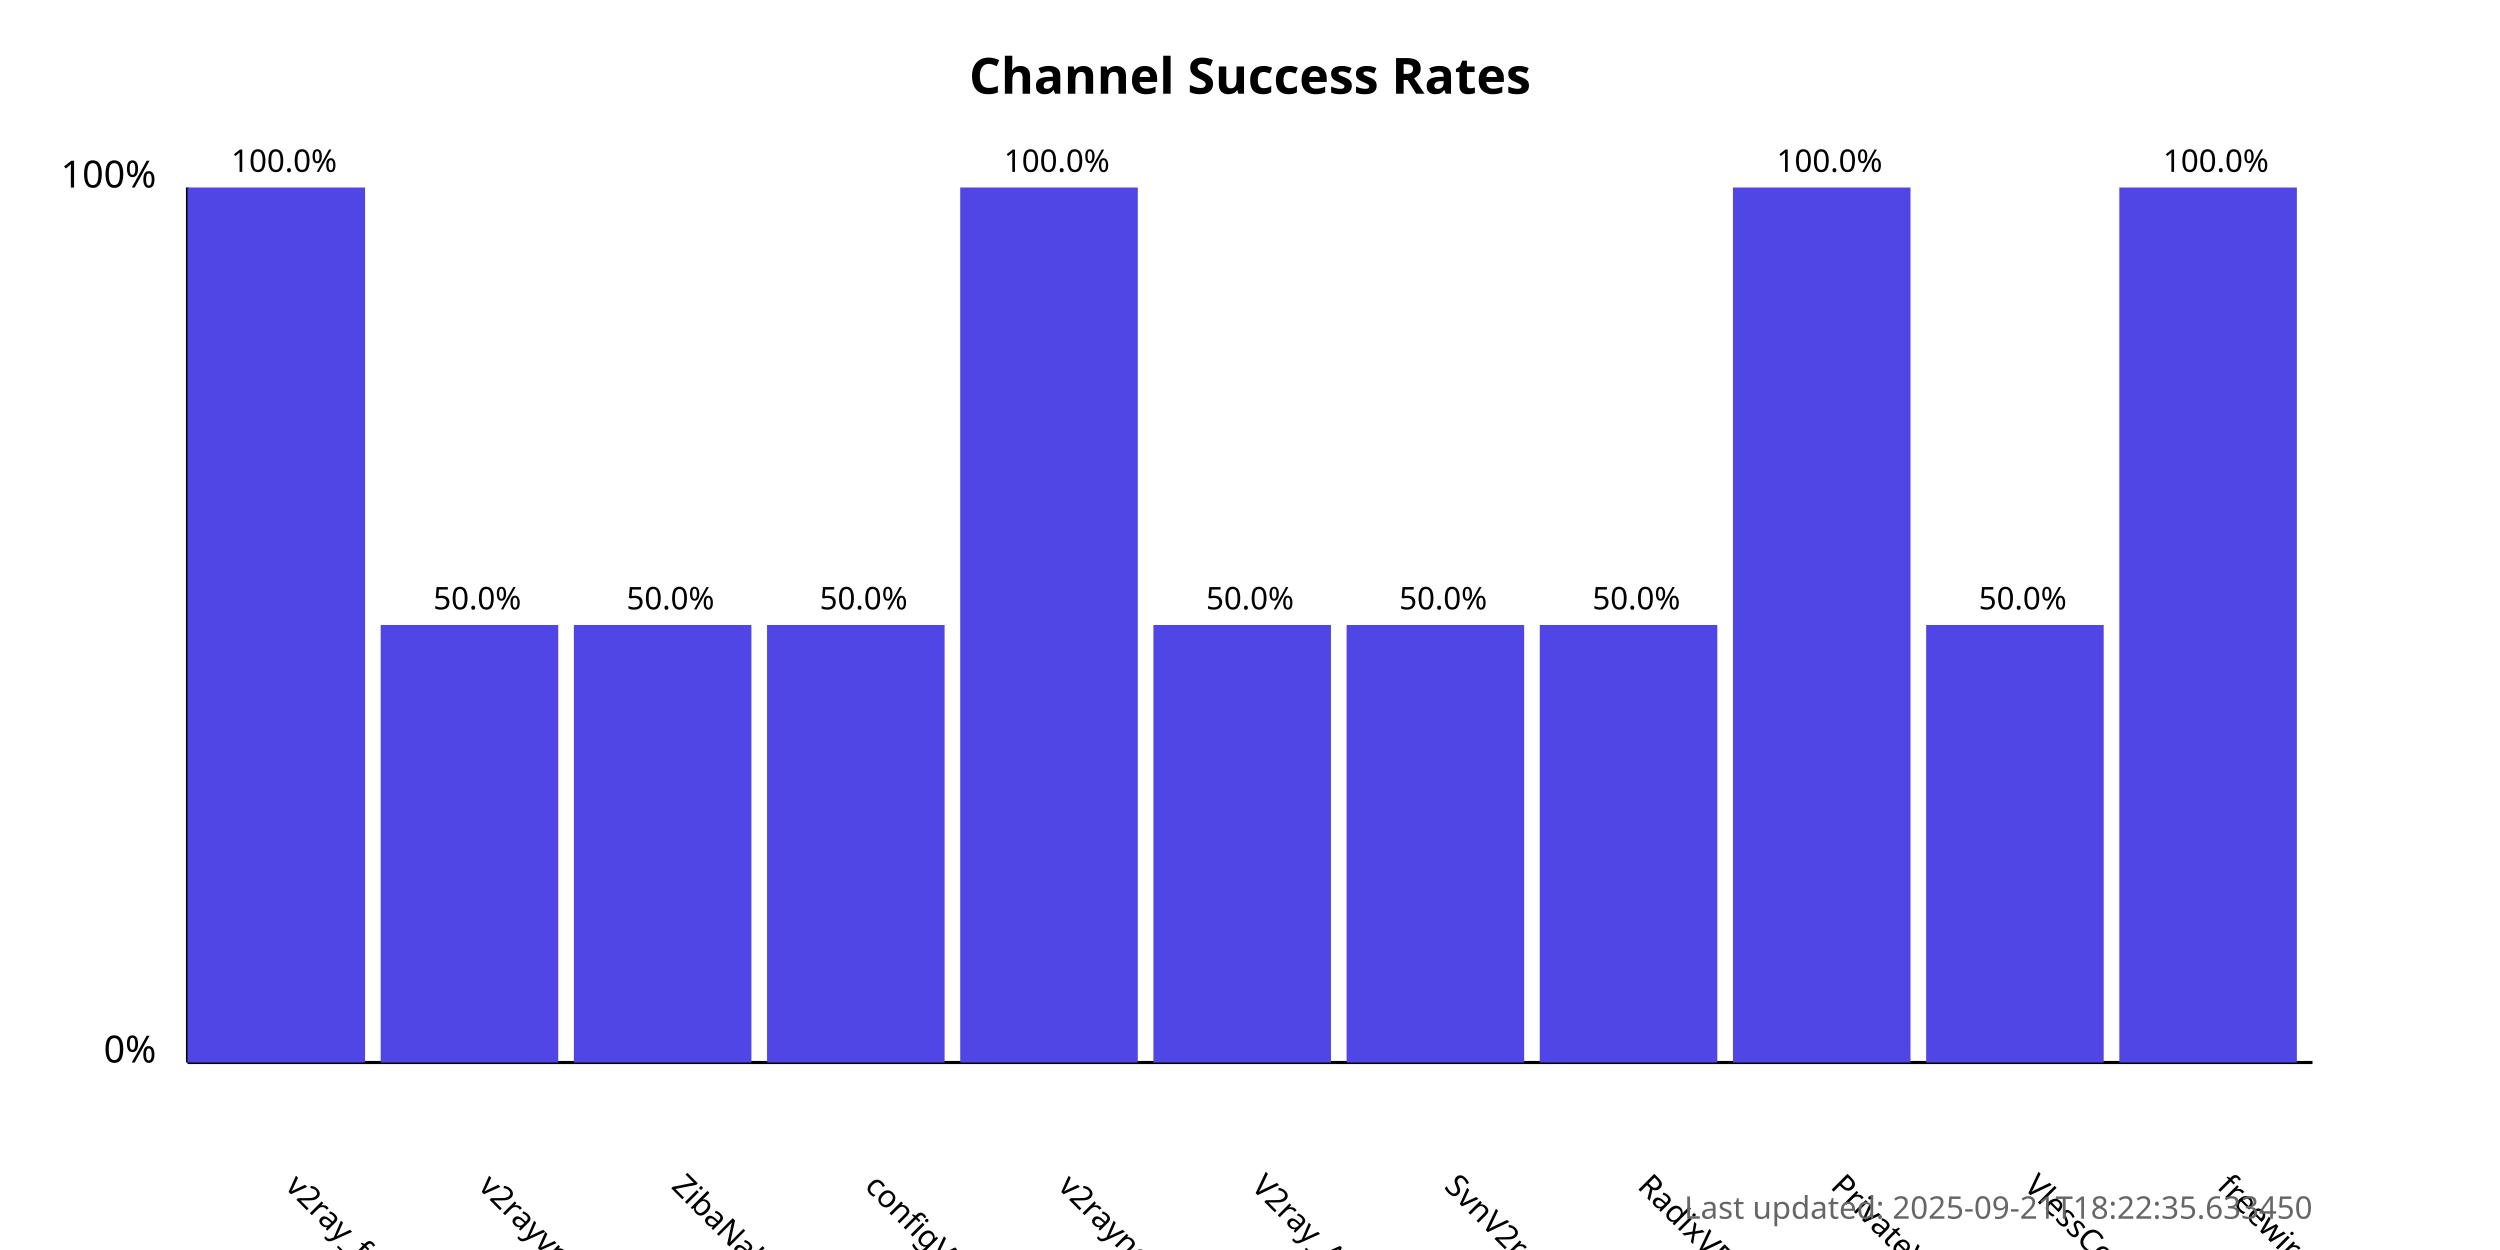
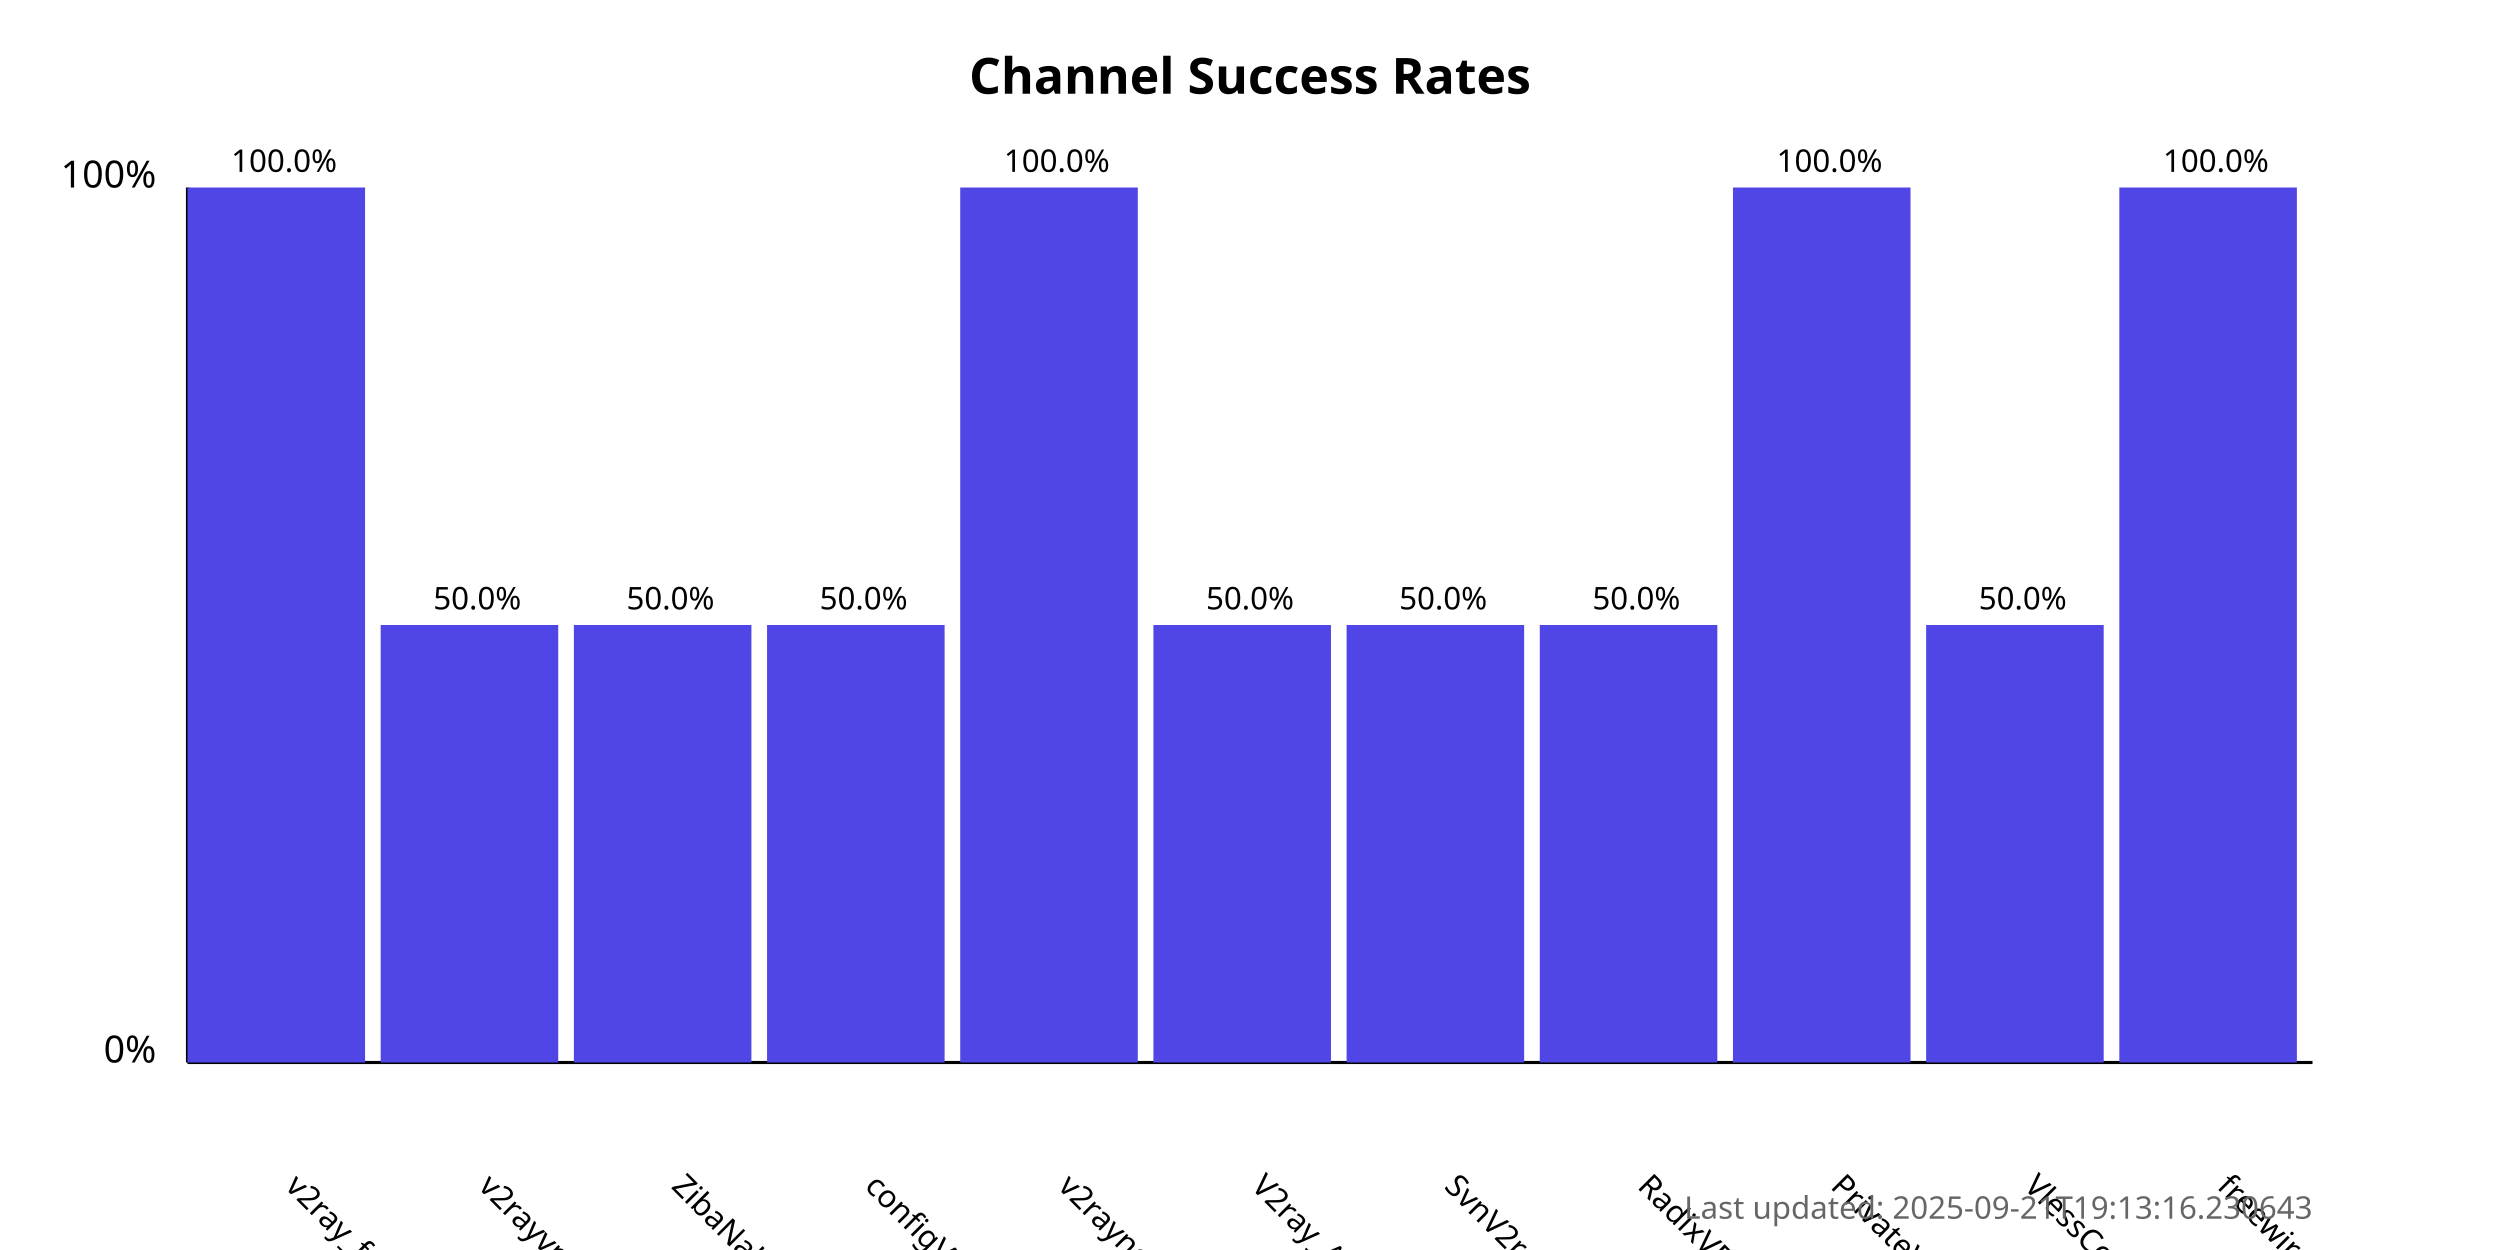
<svg xmlns="http://www.w3.org/2000/svg" width="800" height="400">
  <style>
            .chart-title { font: bold 16px sans-serif; }
            .axis-label { font: 12px sans-serif; }
            .tick-label { font: 10px sans-serif; }
            .bar { fill: #4f46e5; }
            .bar:hover { fill: #6366f1; }
            .timestamp { font: 10px sans-serif; fill: #666; }
        </style>
  <text x="400.0" y="30" text-anchor="middle" class="chart-title">
            Channel Success Rates
        </text>
  <line x1="60" y1="340" x2="60" y2="60" stroke="black" stroke-width="1" />
  <line x1="60" y1="340" x2="740" y2="340" stroke="black" stroke-width="1" />
  <text x="50" y="340" text-anchor="end" class="axis-label">0%</text>
  <text x="50" y="60" text-anchor="end" class="axis-label">100%</text>
  <g>
    <rect x="60" y="60.0" width="56.818" height="280.0" class="bar" />
    <text x="90.909" y="380" transform="rotate(45, 90.90909, 380)" text-anchor="start" class="tick-label">
                v2ray_free_conf
            </text>
    <text x="90.909" y="55.0" text-anchor="middle" class="tick-label">
                100.0%
            </text>
  </g>
  <g>
    <rect x="121.818" y="200.0" width="56.818" height="140.0" class="bar" />
    <text x="152.727" y="380" transform="rotate(45, 152.7273, 380)" text-anchor="start" class="tick-label">
                v2rayvpno
            </text>
    <text x="152.727" y="195.0" text-anchor="middle" class="tick-label">
                50.0%
            </text>
  </g>
  <g>
    <rect x="183.636" y="200.0" width="56.818" height="140.0" class="bar" />
    <text x="214.545" y="380" transform="rotate(45, 214.5455, 380)" text-anchor="start" class="tick-label">
                ZibaNabz
            </text>
    <text x="214.545" y="195.0" text-anchor="middle" class="tick-label">
                50.0%
            </text>
  </g>
  <g>
    <rect x="245.455" y="200.0" width="56.818" height="140.0" class="bar" />
    <text x="276.364" y="380" transform="rotate(45, 276.3636, 380)" text-anchor="start" class="tick-label">
                configV2rayForFree
            </text>
    <text x="276.364" y="195.0" text-anchor="middle" class="tick-label">
                50.0%
            </text>
  </g>
  <g>
    <rect x="307.273" y="60.0" width="56.818" height="280.0" class="bar" />
    <text x="338.182" y="380" transform="rotate(45, 338.1818, 380)" text-anchor="start" class="tick-label">
                v2rayngvpn
            </text>
    <text x="338.182" y="55.0" text-anchor="middle" class="tick-label">
                100.0%
            </text>
  </g>
  <g>
    <rect x="369.091" y="200.0" width="56.818" height="140.0" class="bar" />
    <text x="400.0" y="380" transform="rotate(45, 400.0, 380)" text-anchor="start" class="tick-label">
                V2ray_Alpha
            </text>
    <text x="400.0" y="195.0" text-anchor="middle" class="tick-label">
                50.0%
            </text>
  </g>
  <g>
    <rect x="430.909" y="200.0" width="56.818" height="140.0" class="bar" />
    <text x="461.818" y="380" transform="rotate(45, 461.8182, 380)" text-anchor="start" class="tick-label">
                SvnV2ray
            </text>
    <text x="461.818" y="195.0" text-anchor="middle" class="tick-label">
                50.0%
            </text>
  </g>
  <g>
    <rect x="492.727" y="200.0" width="56.818" height="140.0" class="bar" />
    <text x="523.636" y="380" transform="rotate(45, 523.6364, 380)" text-anchor="start" class="tick-label">
                RadixVPN
            </text>
    <text x="523.636" y="195.0" text-anchor="middle" class="tick-label">
                50.0%
            </text>
  </g>
  <g>
    <rect x="554.545" y="60.0" width="56.818" height="280.0" class="bar" />
    <text x="585.455" y="380" transform="rotate(45, 585.4545, 380)" text-anchor="start" class="tick-label">
                PrivateVPNs
            </text>
    <text x="585.455" y="55.0" text-anchor="middle" class="tick-label">
                100.0%
            </text>
  </g>
  <g>
    <rect x="616.364" y="200.0" width="56.818" height="140.0" class="bar" />
    <text x="647.273" y="380" transform="rotate(45, 647.2727, 380)" text-anchor="start" class="tick-label">
                VlessConfig
            </text>
    <text x="647.273" y="195.0" text-anchor="middle" class="tick-label">
                50.0%
            </text>
  </g>
  <g>
    <rect x="678.182" y="60.0" width="56.818" height="280.0" class="bar" />
    <text x="709.091" y="380" transform="rotate(45, 709.0909, 380)" text-anchor="start" class="tick-label">
                freewireguard
            </text>
    <text x="709.091" y="55.0" text-anchor="middle" class="tick-label">
                100.0%
            </text>
  </g>
  <text x="740" y="390" text-anchor="end" class="timestamp">
-             Last updated: 2025-09-21T18:22:35.633450
+             Last updated: 2025-09-21T19:13:16.230643
        </text>
</svg>
